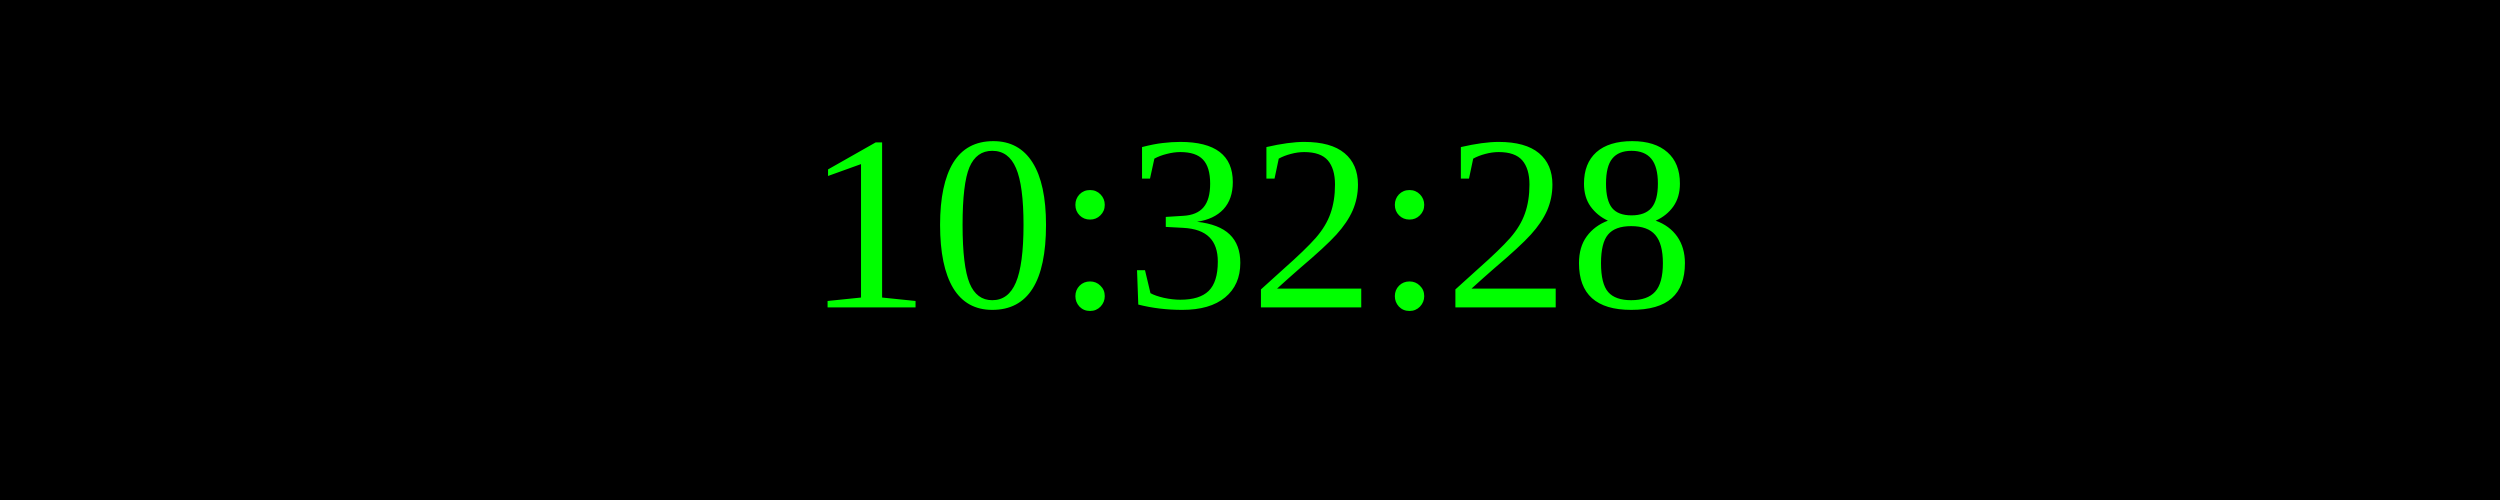
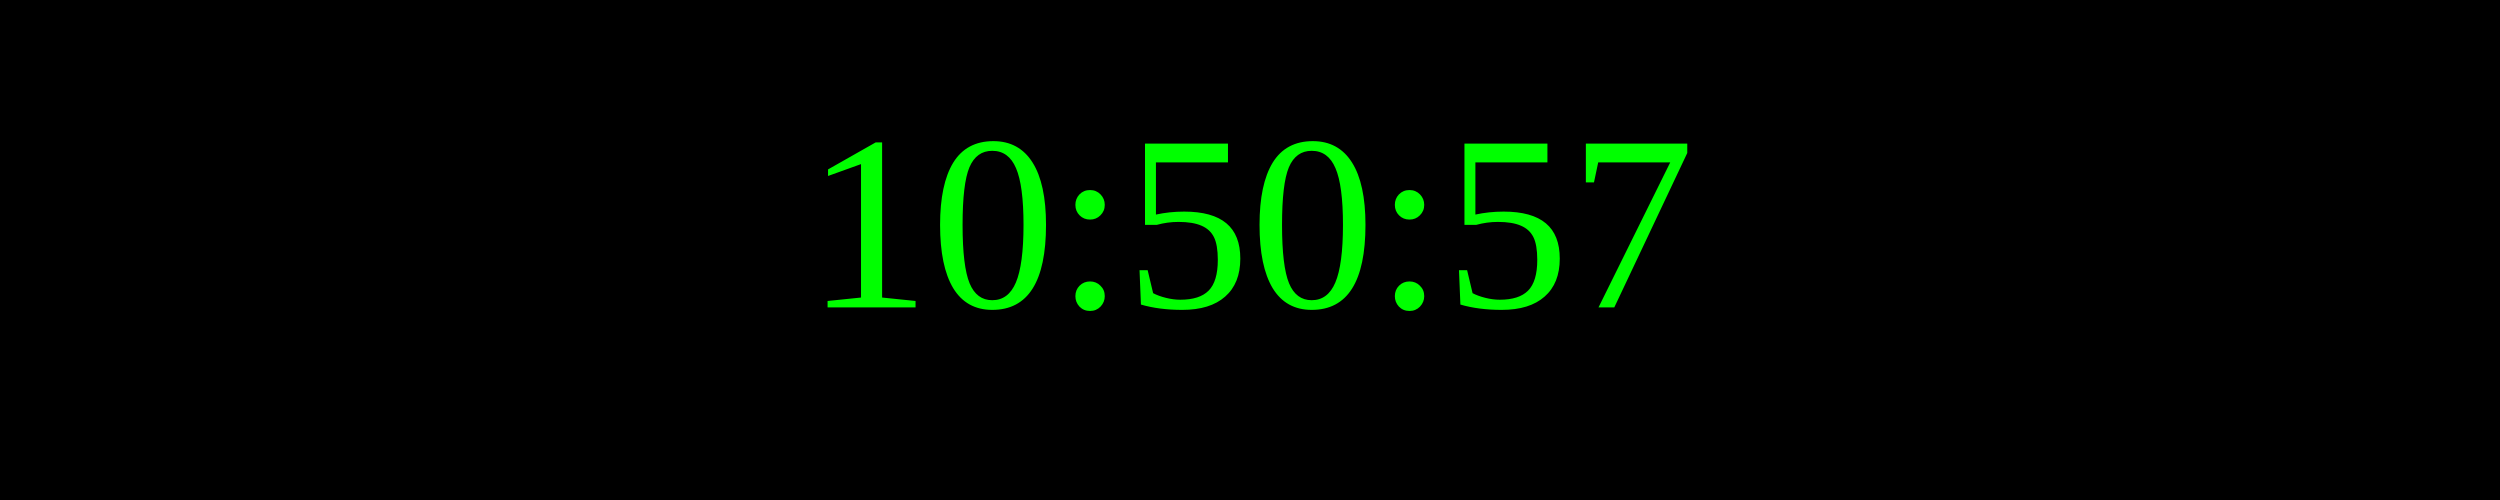
<svg xmlns="http://www.w3.org/2000/svg" width="250" height="50">
  <rect width="100%" height="100%" fill="black" />
  <text x="50%" y="50%" font-size="25" fill="lime" text-anchor="middle" dominant-baseline="middle">
- 10:32:28
+ 10:50:57
</text>
</svg>
